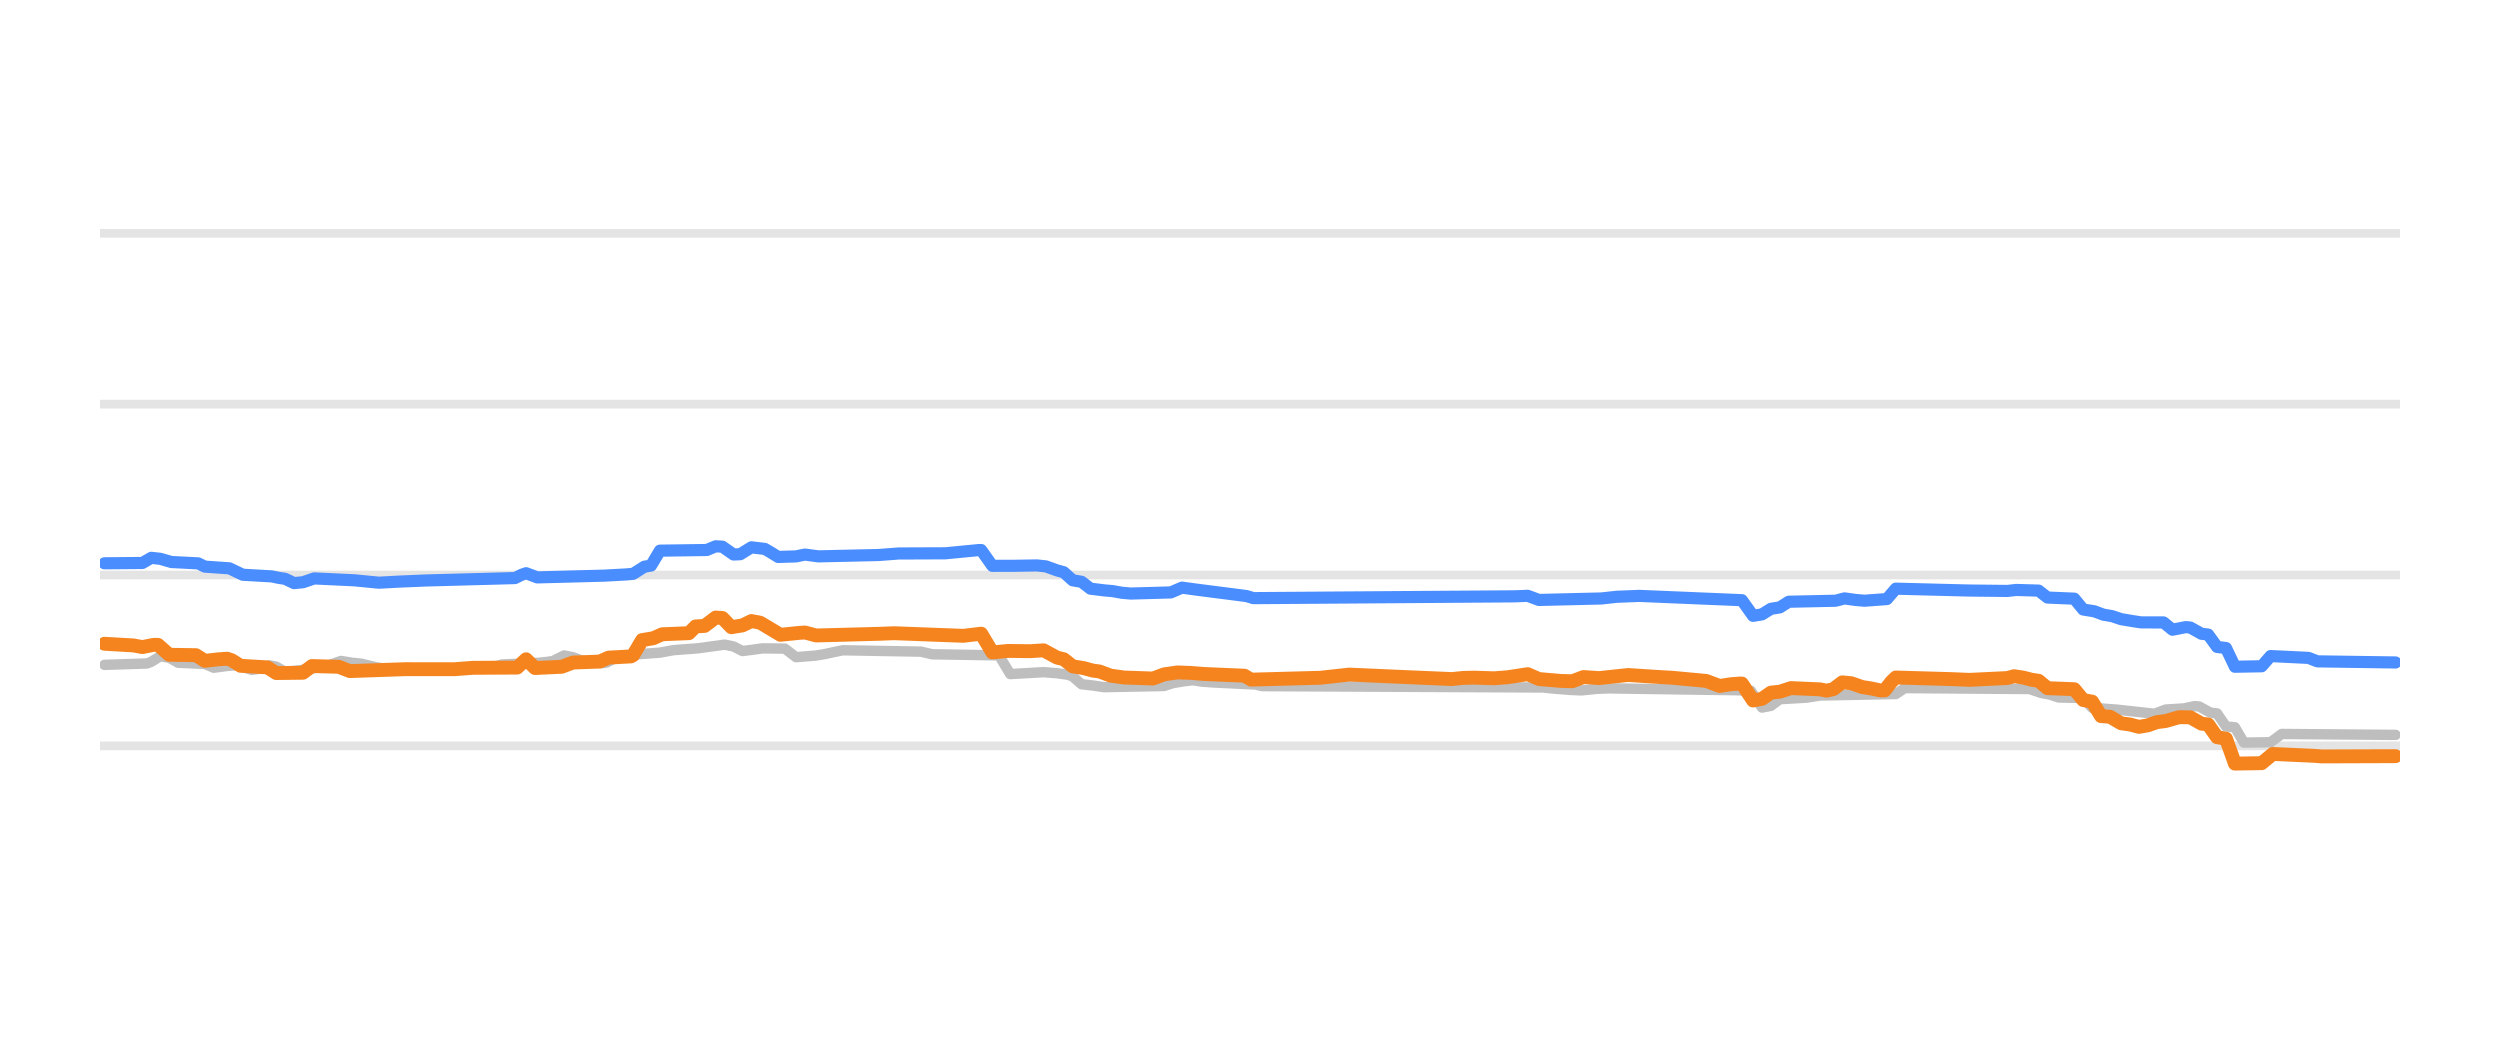
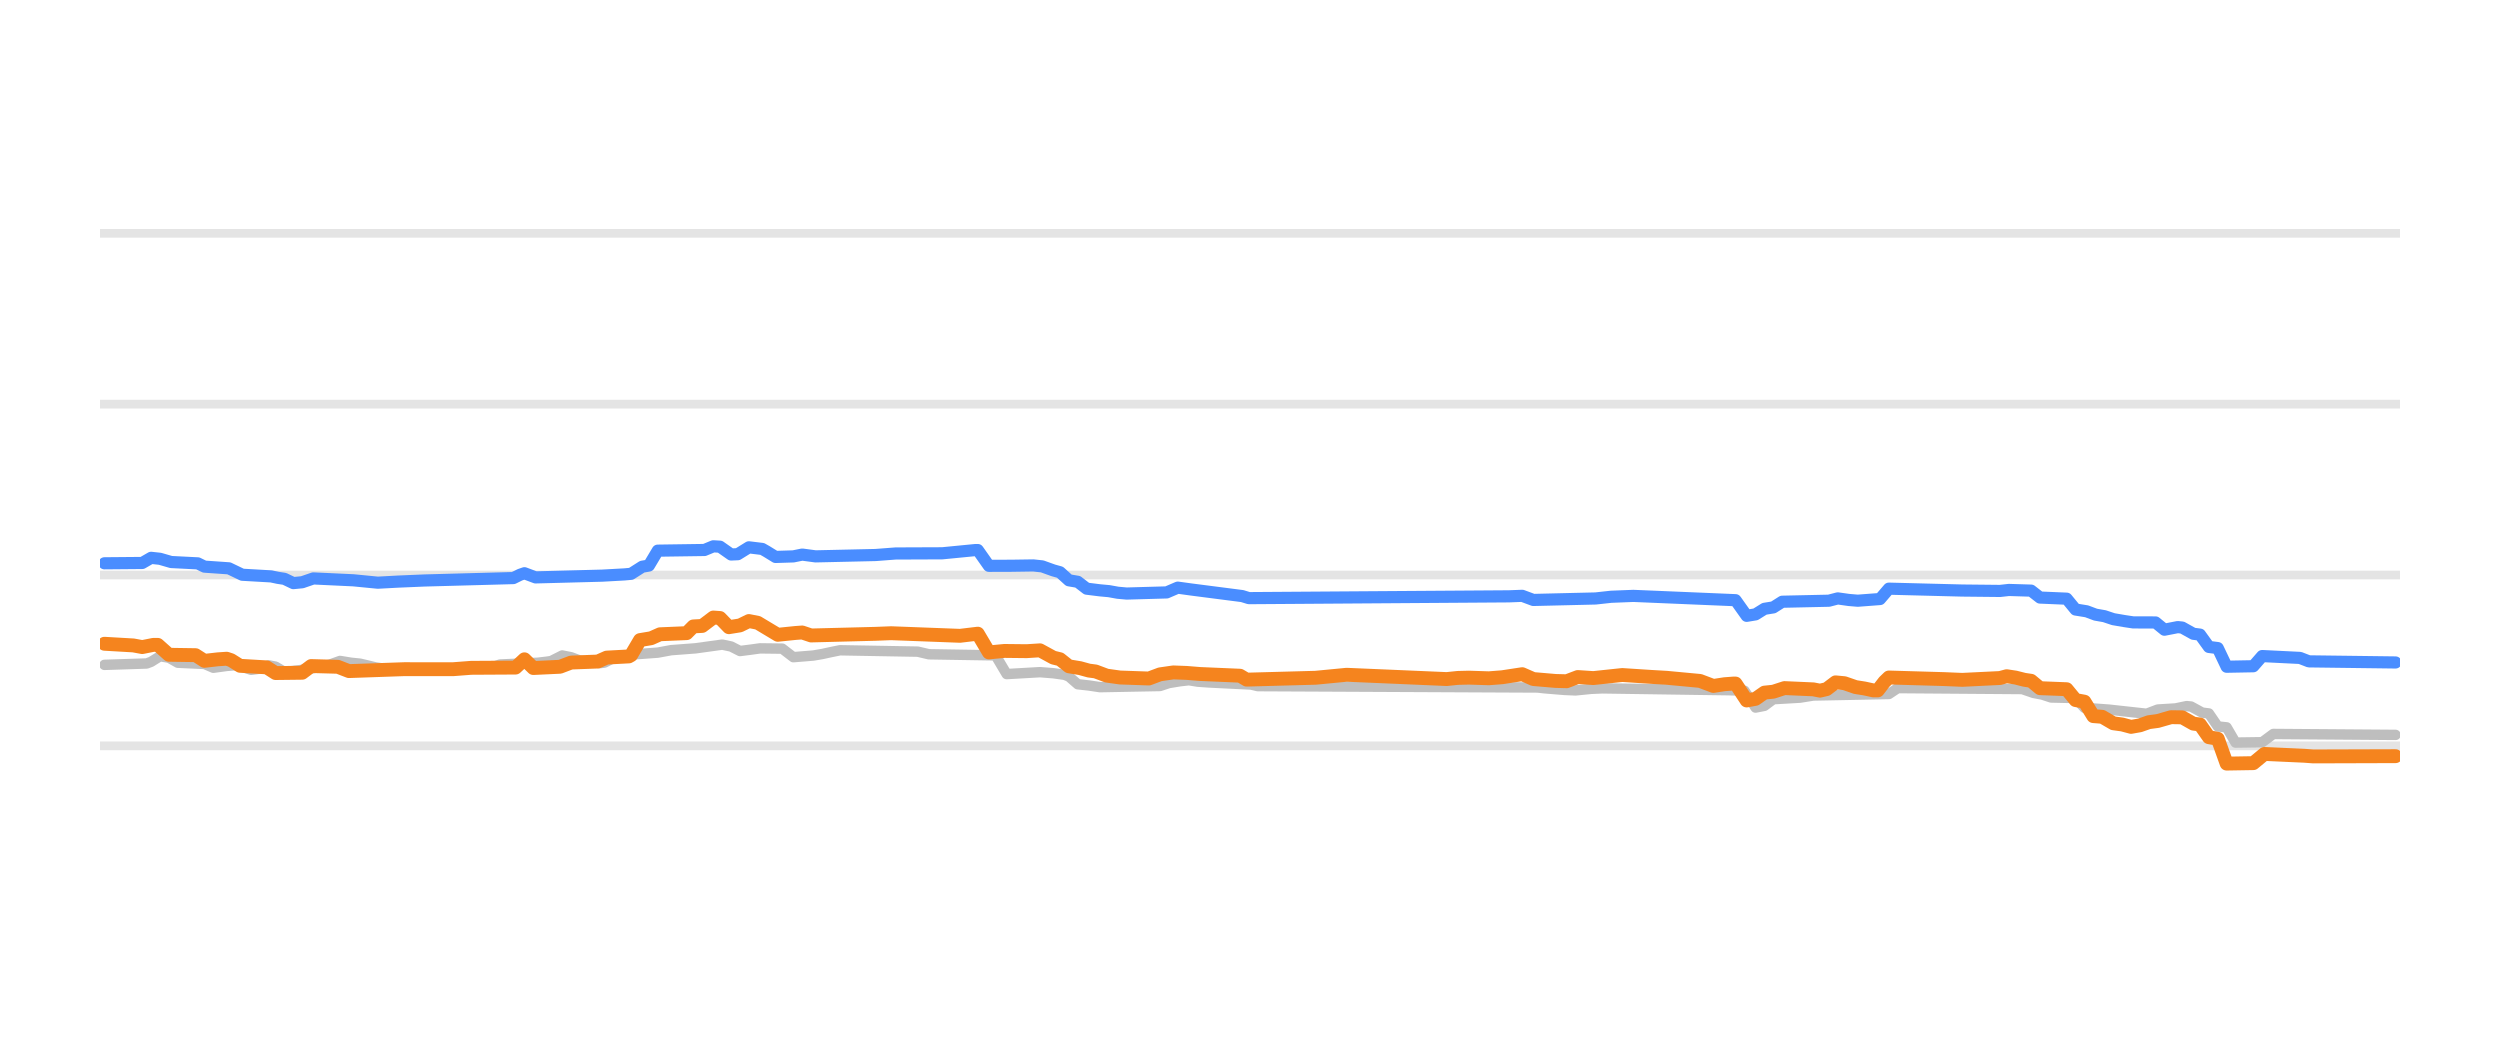
<svg xmlns="http://www.w3.org/2000/svg" width="144pt" height="60pt" viewBox="0 0 144 60" version="1.1">
  <defs>
    <style type="text/css">*{stroke-linejoin: round; stroke-linecap: butt}</style>
  </defs>
  <g id="figure_1">
    <g id="patch_1">
      <path d="M 0 60  L 144 60  L 144 0  L 0 0  L 0 60  z " style="fill: none; opacity: 0" />
    </g>
    <g id="axes_1">
      <g id="patch_2">
        <path d="M 5.76 52.8  L 138.24 52.8  L 138.24 3.6  L 5.76 3.6  L 5.76 52.8  z " style="fill: none" />
      </g>
      <g id="matplotlib.axis_1" />
      <g id="matplotlib.axis_2" />
      <g id="line2d_1">
-         <path d="M 5.76 42.96  L 138.24 42.96  " clip-path="url(#p321ec824b7)" style="fill: none; stroke: #b2b2b2; stroke-opacity: 0.35; stroke-width: 0.5; stroke-linecap: square" />
+         <path d="M 5.76 42.96  L 138.24 42.96  " clip-path="url(#p44a41eba3c)" style="fill: none; stroke: #b2b2b2; stroke-opacity: 0.35; stroke-width: 0.5; stroke-linecap: square" />
      </g>
      <g id="line2d_2">
-         <path d="M 5.76 33.12  L 138.24 33.12  " clip-path="url(#p321ec824b7)" style="fill: none; stroke: #b2b2b2; stroke-opacity: 0.35; stroke-width: 0.5; stroke-linecap: square" />
+         <path d="M 5.76 33.12  L 138.24 33.12  " clip-path="url(#p44a41eba3c)" style="fill: none; stroke: #b2b2b2; stroke-opacity: 0.35; stroke-width: 0.5; stroke-linecap: square" />
      </g>
      <g id="line2d_3">
-         <path d="M 5.76 23.28  L 138.24 23.28  " clip-path="url(#p321ec824b7)" style="fill: none; stroke: #b2b2b2; stroke-opacity: 0.35; stroke-width: 0.5; stroke-linecap: square" />
+         <path d="M 5.76 23.28  L 138.24 23.28  " clip-path="url(#p44a41eba3c)" style="fill: none; stroke: #b2b2b2; stroke-opacity: 0.35; stroke-width: 0.5; stroke-linecap: square" />
      </g>
      <g id="line2d_4">
-         <path d="M 5.76 13.44  L 138.24 13.44  " clip-path="url(#p321ec824b7)" style="fill: none; stroke: #b2b2b2; stroke-opacity: 0.35; stroke-width: 0.5; stroke-linecap: square" />
+         <path d="M 5.76 13.44  L 138.24 13.44  " clip-path="url(#p44a41eba3c)" style="fill: none; stroke: #b2b2b2; stroke-opacity: 0.35; stroke-width: 0.5; stroke-linecap: square" />
      </g>
      <g id="line2d_5">
-         <path d="M 6.018 38.296  L 8.459 38.217  L 8.716 38.119  L 9.23 37.799  L 9.744 37.884  L 10.258 38.173  L 11.8 38.244  L 12.314 38.463  L 13.085 38.358  L 13.599 38.316  L 13.856 38.37  L 14.498 38.581  L 14.884 38.53  L 15.526 38.325  L 15.912 38.399  L 16.426 38.704  L 17.325 38.598  L 18.096 38.487  L 18.61 38.35  L 18.996 38.301  L 19.638 38.07  L 20.281 38.175  L 20.795 38.227  L 21.18 38.317  L 21.694 38.443  L 22.337 38.534  L 22.851 38.581  L 28.247 38.496  L 28.89 38.276  L 31.074 38.174  L 31.588 38.114  L 31.845 38.077  L 32.488 37.755  L 33.002 37.857  L 33.516 38.05  L 34.158 38.137  L 34.672 38.197  L 34.929 38.167  L 35.572 37.838  L 36.214 37.75  L 36.728 37.686  L 38.013 37.592  L 38.784 37.45  L 40.197 37.343  L 41.739 37.13  L 42.253 37.238  L 42.767 37.499  L 43.41 37.417  L 43.924 37.346  L 45.209 37.36  L 45.851 37.853  L 47.008 37.759  L 47.522 37.671  L 48.036 37.56  L 48.55 37.455  L 53.047 37.535  L 53.689 37.686  L 57.544 37.75  L 58.187 38.827  L 60.114 38.717  L 60.885 38.778  L 61.528 38.867  L 61.785 38.967  L 62.299 39.413  L 62.941 39.484  L 63.584 39.58  L 67.053 39.514  L 67.567 39.344  L 68.209 39.239  L 68.723 39.181  L 69.237 39.263  L 69.88 39.309  L 72.321 39.43  L 72.707 39.521  L 88.897 39.599  L 89.283 39.644  L 90.439 39.739  L 91.082 39.767  L 91.981 39.677  L 92.623 39.649  L 99.948 39.756  L 100.847 39.787  L 101.49 40.756  L 102.004 40.657  L 102.518 40.274  L 104.06 40.185  L 104.831 40.062  L 109.199 39.976  L 109.713 39.634  L 116.909 39.689  L 117.552 39.91  L 118.066 40.006  L 118.579 40.175  L 119.993 40.205  L 120.507 40.771  L 121.92 40.874  L 124.105 41.114  L 124.747 40.869  L 125.775 40.806  L 126.418 40.672  L 126.675 40.696  L 127.317 41.046  L 127.703 41.093  L 128.217 41.843  L 128.731 41.892  L 129.245 42.773  L 130.787 42.753  L 131.429 42.276  L 137.982 42.33  L 137.982 42.33  " clip-path="url(#p321ec824b7)" style="fill: none; stroke: #bebebe; stroke-width: 0.6; stroke-linecap: round" />
+         <path d="M 6.017 38.296  L 8.449 38.217  L 8.705 38.119  L 9.217 37.799  L 9.729 37.885  L 10.241 38.173  L 11.777 38.244  L 12.289 38.463  L 13.057 38.358  L 13.569 38.316  L 13.825 38.37  L 14.465 38.581  L 14.849 38.53  L 15.489 38.325  L 15.873 38.399  L 16.385 38.704  L 17.281 38.598  L 18.049 38.487  L 18.561 38.35  L 18.945 38.3  L 19.585 38.07  L 20.225 38.175  L 20.737 38.227  L 21.121 38.317  L 21.633 38.443  L 22.273 38.534  L 22.785 38.581  L 28.16 38.496  L 28.8 38.276  L 30.976 38.174  L 31.488 38.114  L 31.744 38.077  L 32.384 37.755  L 32.896 37.857  L 33.408 38.05  L 34.048 38.137  L 34.56 38.197  L 34.816 38.166  L 35.456 37.838  L 36.096 37.75  L 36.608 37.686  L 37.888 37.592  L 38.656 37.45  L 40.064 37.343  L 41.6 37.13  L 42.112 37.239  L 42.624 37.499  L 43.264 37.417  L 43.776 37.346  L 45.056 37.361  L 45.696 37.853  L 46.848 37.759  L 47.36 37.671  L 47.872 37.56  L 48.384 37.455  L 52.864 37.535  L 53.504 37.686  L 57.344 37.75  L 57.984 38.827  L 59.904 38.717  L 60.672 38.778  L 61.312 38.867  L 61.568 38.967  L 62.08 39.413  L 62.72 39.484  L 63.36 39.58  L 66.816 39.514  L 67.328 39.344  L 67.968 39.239  L 68.48 39.181  L 68.992 39.264  L 69.632 39.309  L 72.064 39.43  L 72.448 39.521  L 88.576 39.6  L 88.96 39.644  L 90.112 39.739  L 90.752 39.767  L 91.648 39.677  L 92.288 39.649  L 99.584 39.756  L 100.48 39.787  L 101.12 40.756  L 101.632 40.656  L 102.144 40.274  L 103.68 40.185  L 104.448 40.062  L 108.8 39.975  L 109.312 39.634  L 116.479 39.689  L 117.119 39.91  L 117.631 40.007  L 118.143 40.175  L 119.551 40.207  L 120.063 40.771  L 121.471 40.874  L 123.647 41.113  L 124.287 40.869  L 125.311 40.806  L 125.951 40.672  L 126.207 40.697  L 126.847 41.046  L 127.231 41.095  L 127.743 41.843  L 128.255 41.895  L 128.767 42.773  L 130.303 42.751  L 130.943 42.276  L 137.983 42.33  L 137.983 42.33  " clip-path="url(#p44a41eba3c)" style="fill: none; stroke: #bebebe; stroke-width: 0.6; stroke-linecap: round" />
      </g>
      <g id="line2d_6">
-         <path d="M 6.018 32.446  L 8.202 32.427  L 8.716 32.131  L 9.23 32.187  L 9.873 32.372  L 11.415 32.45  L 11.8 32.638  L 13.213 32.736  L 13.984 33.105  L 15.655 33.2  L 16.04 33.282  L 16.426 33.341  L 16.94 33.587  L 17.454 33.537  L 18.096 33.317  L 20.409 33.425  L 21.823 33.563  L 22.979 33.501  L 24.521 33.436  L 29.661 33.297  L 30.046 33.107  L 30.303 33.017  L 30.946 33.258  L 34.801 33.157  L 36.086 33.086  L 36.471 33.051  L 37.114 32.643  L 37.499 32.577  L 38.013 31.718  L 40.711 31.68  L 41.225 31.467  L 41.611 31.489  L 42.253 31.939  L 42.639 31.922  L 43.281 31.526  L 44.052 31.618  L 44.309 31.765  L 44.823 32.08  L 45.851 32.048  L 46.365 31.943  L 47.136 32.047  L 50.606 31.969  L 51.762 31.881  L 52.661 31.877  L 54.46 31.87  L 56.388 31.683  L 56.516 31.683  L 57.159 32.592  L 58.444 32.589  L 59.729 32.569  L 60.243 32.624  L 60.885 32.854  L 61.271 32.96  L 61.785 33.425  L 62.299 33.512  L 62.813 33.907  L 63.584 34.003  L 64.098 34.05  L 64.612 34.142  L 65.126 34.188  L 67.438 34.124  L 68.081 33.848  L 68.852 33.954  L 71.807 34.334  L 72.193 34.453  L 87.227 34.349  L 87.998 34.319  L 88.64 34.557  L 92.238 34.472  L 93.137 34.374  L 94.422 34.323  L 100.333 34.571  L 100.976 35.472  L 101.49 35.388  L 102.004 35.068  L 102.518 34.986  L 103.032 34.66  L 105.73 34.602  L 106.244 34.468  L 106.886 34.558  L 107.4 34.601  L 108.685 34.506  L 109.199 33.907  L 113.44 34.015  L 115.624 34.038  L 116.138 33.981  L 117.423 34.019  L 117.937 34.419  L 119.479 34.483  L 119.993 35.108  L 120.635 35.211  L 121.149 35.403  L 121.663 35.492  L 122.177 35.664  L 122.82 35.773  L 123.334 35.851  L 124.619 35.852  L 125.133 36.272  L 125.904 36.121  L 126.161 36.147  L 126.803 36.505  L 127.189 36.551  L 127.703 37.263  L 128.217 37.326  L 128.731 38.404  L 130.273 38.377  L 130.787 37.789  L 132.971 37.895  L 133.485 38.094  L 137.982 38.158  L 137.982 38.158  " clip-path="url(#p321ec824b7)" style="fill: none; stroke: #4a8dff; stroke-width: 0.7; stroke-linecap: round" />
+         <path d="M 6.017 32.446  L 8.193 32.427  L 8.705 32.131  L 9.217 32.187  L 9.857 32.372  L 11.393 32.45  L 11.777 32.638  L 13.185 32.736  L 13.953 33.105  L 15.617 33.2  L 16.001 33.282  L 16.385 33.341  L 16.897 33.587  L 17.409 33.537  L 18.049 33.317  L 20.353 33.425  L 21.761 33.563  L 22.913 33.501  L 24.449 33.436  L 29.568 33.297  L 29.952 33.107  L 30.208 33.018  L 30.848 33.258  L 34.688 33.157  L 35.968 33.086  L 36.352 33.051  L 36.992 32.643  L 37.376 32.576  L 37.888 31.718  L 40.576 31.679  L 41.088 31.467  L 41.472 31.49  L 42.112 31.939  L 42.496 31.922  L 43.136 31.526  L 43.904 31.619  L 44.16 31.765  L 44.672 32.08  L 45.696 32.048  L 46.208 31.944  L 46.976 32.047  L 50.432 31.969  L 51.584 31.881  L 52.48 31.877  L 54.272 31.87  L 56.192 31.683  L 56.32 31.683  L 56.96 32.592  L 58.24 32.588  L 59.52 32.569  L 60.032 32.624  L 60.672 32.854  L 61.056 32.961  L 61.568 33.425  L 62.08 33.512  L 62.592 33.907  L 63.36 34.003  L 63.872 34.05  L 64.384 34.142  L 64.896 34.188  L 67.2 34.123  L 67.84 33.848  L 68.608 33.954  L 71.552 34.334  L 71.936 34.453  L 86.912 34.349  L 87.68 34.319  L 88.32 34.557  L 91.904 34.472  L 92.8 34.374  L 94.08 34.323  L 99.968 34.571  L 100.608 35.472  L 101.12 35.387  L 101.632 35.068  L 102.144 34.985  L 102.656 34.66  L 105.344 34.601  L 105.856 34.468  L 106.496 34.558  L 107.008 34.601  L 108.288 34.504  L 108.8 33.907  L 113.024 34.015  L 115.2 34.038  L 115.712 33.981  L 116.991 34.02  L 117.503 34.419  L 119.039 34.484  L 119.551 35.108  L 120.191 35.211  L 120.703 35.403  L 121.215 35.493  L 121.727 35.664  L 122.367 35.774  L 122.879 35.851  L 124.159 35.853  L 124.671 36.271  L 125.439 36.121  L 125.695 36.148  L 126.335 36.505  L 126.719 36.553  L 127.231 37.263  L 127.743 37.329  L 128.255 38.404  L 129.791 38.375  L 130.303 37.789  L 132.479 37.896  L 132.991 38.094  L 137.983 38.158  L 137.983 38.158  " clip-path="url(#p44a41eba3c)" style="fill: none; stroke: #4a8dff; stroke-width: 0.7; stroke-linecap: round" />
      </g>
      <g id="line2d_7">
-         <path d="M 6.018 37.081  L 7.688 37.177  L 8.202 37.272  L 8.845 37.145  L 9.102 37.145  L 9.744 37.715  L 11.286 37.738  L 11.8 38.065  L 12.571 37.977  L 13.085 37.942  L 13.342 38.027  L 13.856 38.35  L 15.398 38.44  L 15.912 38.768  L 17.454 38.75  L 17.968 38.365  L 19.51 38.407  L 20.152 38.655  L 23.365 38.544  L 24.393 38.546  L 26.191 38.545  L 27.219 38.467  L 29.789 38.452  L 30.303 37.975  L 30.817 38.478  L 32.359 38.406  L 33.002 38.163  L 34.544 38.106  L 35.058 37.878  L 36.343 37.809  L 36.471 37.736  L 36.985 36.869  L 37.628 36.762  L 38.142 36.534  L 39.683 36.47  L 40.069 36.082  L 40.583 36.054  L 41.225 35.57  L 41.611 35.597  L 42.125 36.126  L 42.767 36.023  L 43.281 35.772  L 43.795 35.873  L 44.952 36.564  L 45.98 36.459  L 46.365 36.431  L 47.008 36.603  L 50.606 36.508  L 51.505 36.473  L 55.488 36.623  L 56.516 36.5  L 57.159 37.579  L 58.058 37.494  L 59.343 37.508  L 60.114 37.459  L 60.885 37.878  L 61.271 37.971  L 61.785 38.379  L 62.427 38.485  L 62.941 38.625  L 63.327 38.676  L 63.969 38.916  L 64.74 39.024  L 66.41 39.083  L 67.053 38.842  L 67.824 38.731  L 68.595 38.76  L 69.366 38.822  L 71.679 38.92  L 72.064 39.147  L 76.048 39.039  L 77.718 38.856  L 80.416 38.976  L 83.629 39.114  L 84.271 39.048  L 84.914 39.032  L 86.07 39.069  L 86.841 39.009  L 87.998 38.832  L 88.64 39.113  L 89.925 39.223  L 90.568 39.24  L 91.21 38.997  L 92.109 39.058  L 93.78 38.881  L 95.45 38.989  L 96.35 39.041  L 98.277 39.221  L 99.048 39.511  L 99.691 39.412  L 100.205 39.373  L 100.333 39.373  L 100.976 40.347  L 101.49 40.254  L 102.004 39.895  L 102.518 39.842  L 103.16 39.634  L 104.831 39.707  L 105.216 39.782  L 105.601 39.694  L 106.115 39.304  L 106.629 39.353  L 107.272 39.575  L 107.786 39.656  L 108.3 39.767  L 108.557 39.767  L 108.942 39.273  L 109.199 39.024  L 112.412 39.117  L 113.44 39.16  L 115.624 39.055  L 116.01 38.95  L 116.524 39.027  L 117.038 39.157  L 117.423 39.213  L 117.937 39.639  L 119.479 39.698  L 119.993 40.323  L 120.507 40.415  L 121.021 41.248  L 121.535 41.286  L 122.177 41.661  L 122.691 41.731  L 123.205 41.868  L 123.719 41.778  L 124.233 41.597  L 124.747 41.53  L 125.518 41.31  L 126.161 41.318  L 126.803 41.681  L 127.189 41.729  L 127.703 42.463  L 128.217 42.547  L 128.731 43.983  L 130.273 43.959  L 130.915 43.427  L 133.228 43.532  L 133.742 43.57  L 137.982 43.555  L 137.982 43.555  " clip-path="url(#p321ec824b7)" style="fill: none; stroke: #f5841e; stroke-width: 0.8; stroke-linecap: round" />
+         <path d="M 6.017 37.081  L 7.681 37.177  L 8.193 37.272  L 8.833 37.145  L 9.089 37.145  L 9.729 37.715  L 11.265 37.738  L 11.777 38.065  L 12.545 37.977  L 13.057 37.942  L 13.313 38.027  L 13.825 38.35  L 15.361 38.44  L 15.873 38.768  L 17.409 38.75  L 17.921 38.365  L 19.457 38.407  L 20.097 38.655  L 23.297 38.544  L 24.321 38.546  L 26.113 38.545  L 27.137 38.467  L 29.696 38.452  L 30.208 37.976  L 30.72 38.478  L 32.256 38.406  L 32.896 38.163  L 34.432 38.105  L 34.944 37.878  L 36.224 37.809  L 36.352 37.736  L 36.864 36.869  L 37.504 36.762  L 38.016 36.534  L 39.552 36.469  L 39.936 36.082  L 40.448 36.054  L 41.088 35.57  L 41.472 35.597  L 41.984 36.126  L 42.624 36.023  L 43.136 35.772  L 43.648 35.873  L 44.8 36.564  L 45.824 36.459  L 46.208 36.431  L 46.72 36.603  L 50.432 36.508  L 51.328 36.473  L 55.296 36.623  L 56.32 36.5  L 56.96 37.579  L 57.856 37.494  L 59.136 37.508  L 59.904 37.459  L 60.672 37.878  L 61.056 37.972  L 61.568 38.379  L 62.208 38.485  L 62.72 38.625  L 63.104 38.676  L 63.744 38.916  L 64.512 39.024  L 66.176 39.082  L 66.816 38.842  L 67.584 38.731  L 68.352 38.76  L 69.12 38.822  L 71.424 38.921  L 71.808 39.147  L 75.776 39.039  L 77.568 38.867  L 80.128 38.976  L 83.328 39.114  L 83.968 39.048  L 84.608 39.032  L 85.76 39.069  L 86.528 39.009  L 87.68 38.833  L 88.32 39.113  L 89.6 39.223  L 90.24 39.24  L 90.88 38.997  L 91.776 39.057  L 93.44 38.881  L 95.104 38.989  L 96 39.041  L 97.92 39.221  L 98.688 39.511  L 99.328 39.412  L 99.84 39.373  L 99.968 39.373  L 100.608 40.347  L 101.12 40.253  L 101.632 39.895  L 102.144 39.842  L 102.784 39.634  L 104.448 39.707  L 104.832 39.782  L 105.216 39.693  L 105.728 39.304  L 106.24 39.353  L 106.88 39.575  L 107.392 39.656  L 107.904 39.767  L 108.16 39.767  L 108.544 39.271  L 108.8 39.024  L 112 39.117  L 113.024 39.16  L 115.2 39.054  L 115.584 38.95  L 116.096 39.028  L 116.607 39.157  L 116.991 39.214  L 117.503 39.639  L 119.039 39.699  L 119.551 40.323  L 120.063 40.417  L 120.575 41.248  L 121.087 41.288  L 121.727 41.661  L 122.239 41.731  L 122.751 41.868  L 123.263 41.777  L 123.775 41.597  L 124.287 41.529  L 125.055 41.309  L 125.695 41.319  L 126.335 41.681  L 126.719 41.731  L 127.231 42.463  L 127.743 42.552  L 128.255 43.983  L 129.791 43.957  L 130.431 43.427  L 132.735 43.532  L 133.247 43.57  L 137.983 43.555  L 137.983 43.555  " clip-path="url(#p44a41eba3c)" style="fill: none; stroke: #f5841e; stroke-width: 0.8; stroke-linecap: round" />
      </g>
    </g>
  </g>
  <defs>
-     <clipPath id="p321ec824b7">
+     <clipPath id="p44a41eba3c">
      <rect x="5.76" y="3.6" width="132.48" height="49.2" />
    </clipPath>
  </defs>
</svg>
